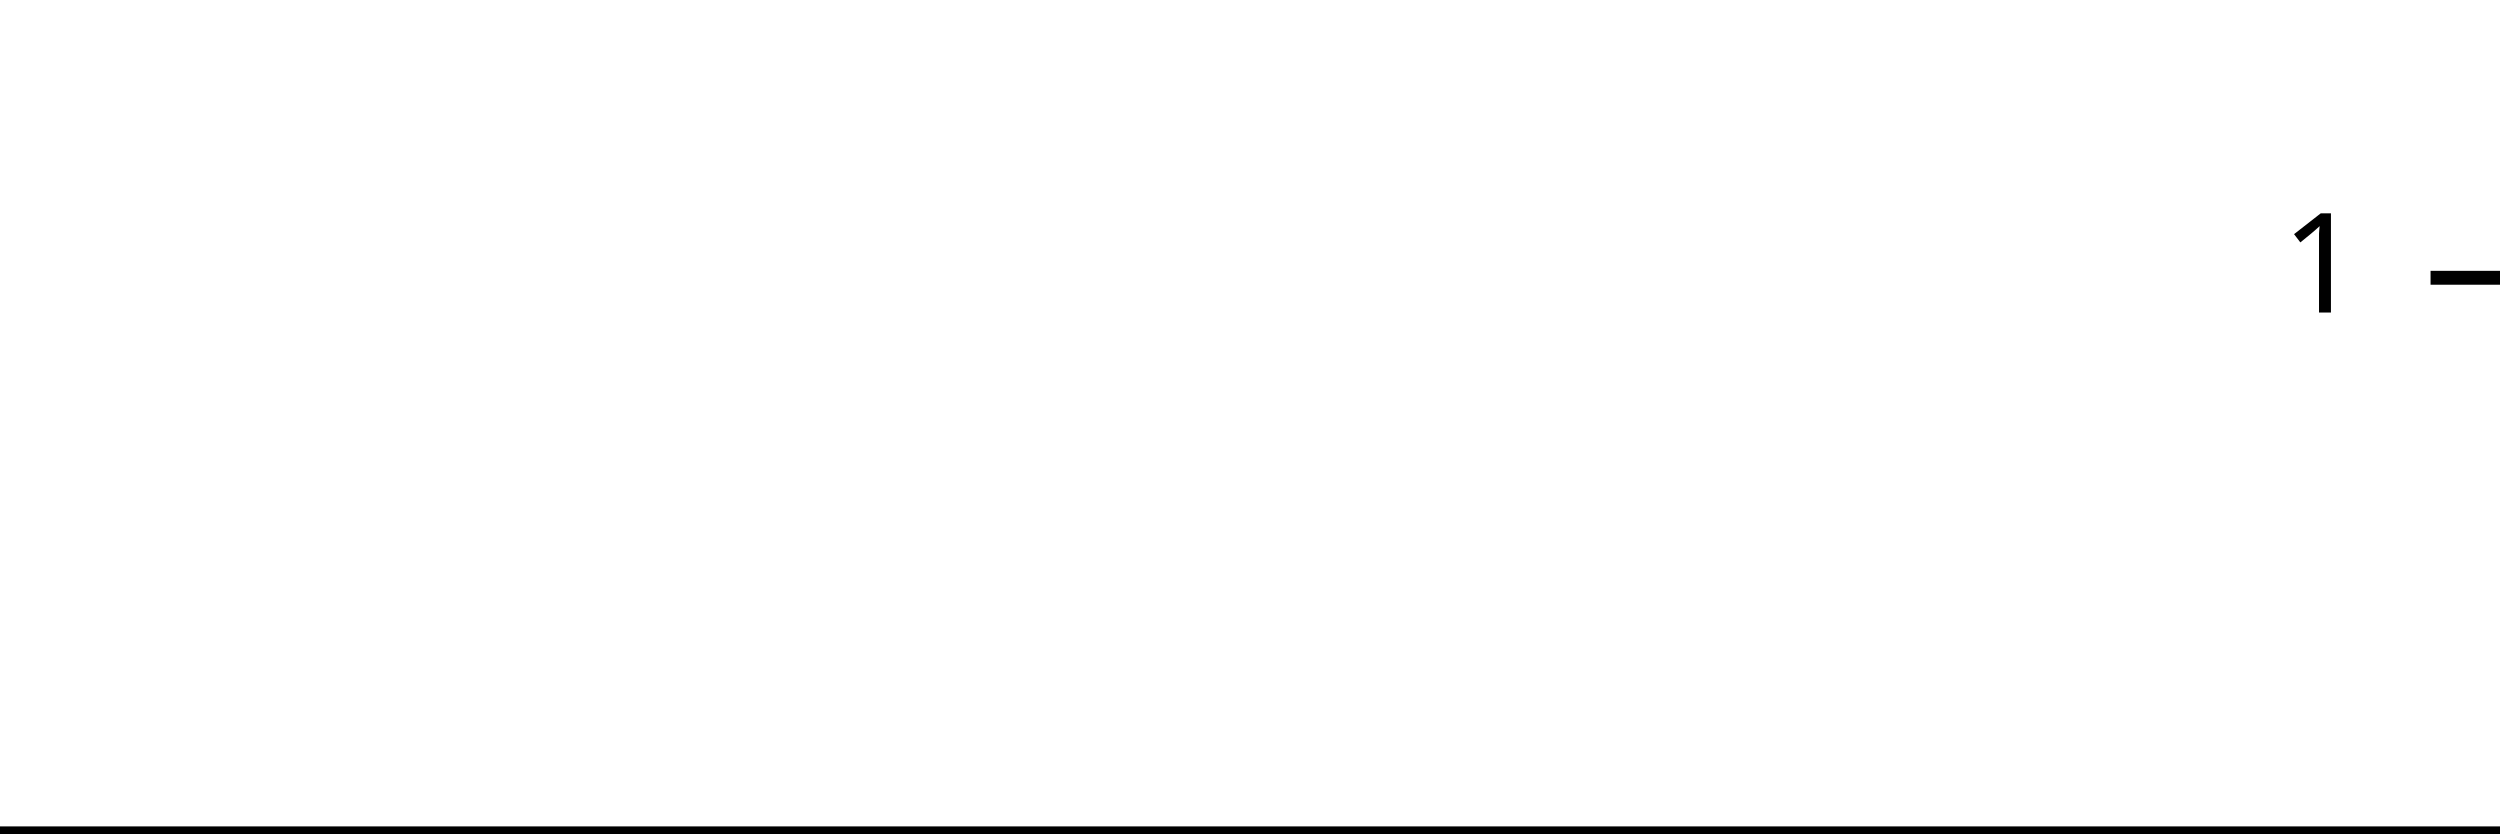
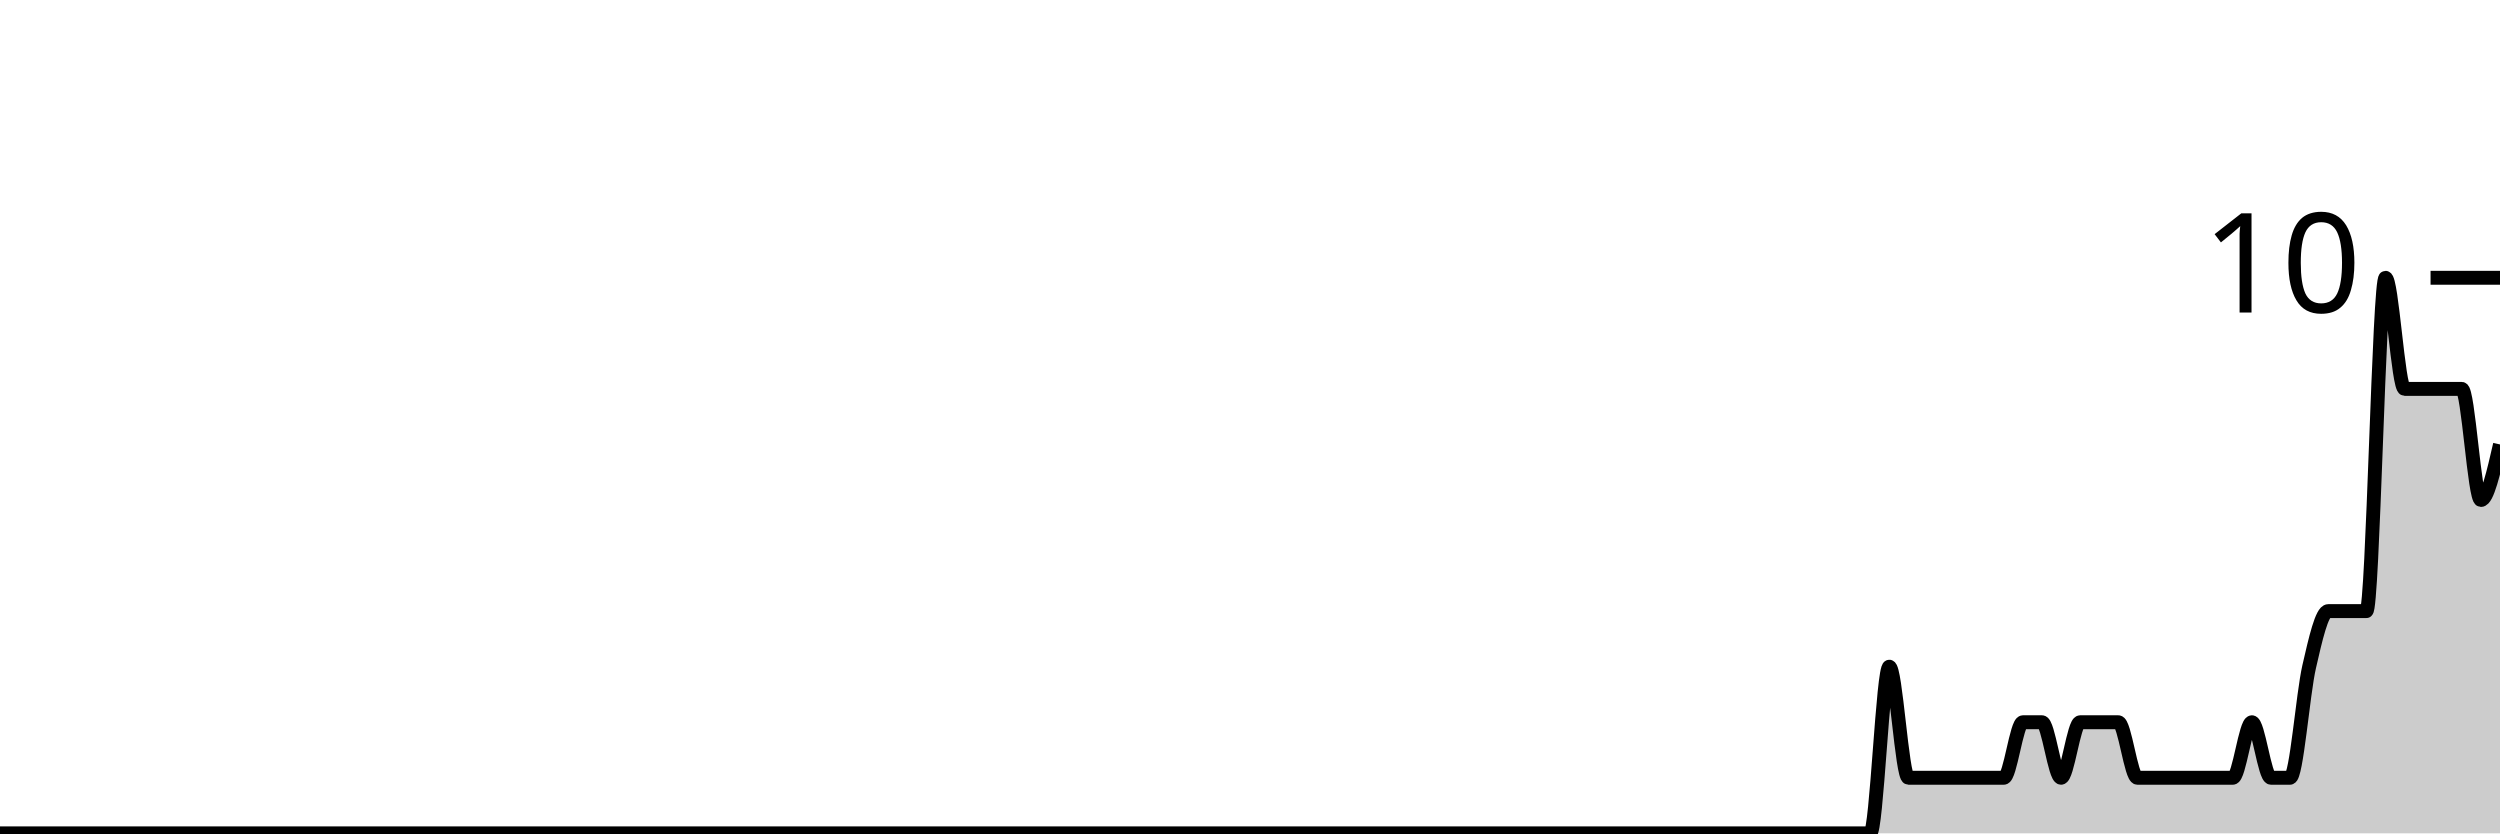
<svg xmlns="http://www.w3.org/2000/svg" viewBox="0 0 180 60">
  <g transform="translate(0,20)">
-     <path class="area" fill="rgba(0, 0, 0, 0.2)" d="M0,40C1.846,40,3.692,40,5.538,40C10.615,40,15.692,40,20.769,40C21.692,40,22.615,40,23.538,40C28.615,40,33.692,40,38.769,40C39.231,40,39.692,40,40.154,40C42.462,40,44.769,40,47.077,40C47.538,40,48,40,48.462,40C49.385,40,50.308,40,51.231,40C54.462,40,57.692,40,60.923,40C65.077,40,69.231,40,73.385,40C74.308,40,75.231,40,76.154,40C82.154,40,88.154,40,94.154,40C96.923,40,99.692,40,102.462,40C102.923,40,103.385,40,103.846,40C104.308,40,104.769,40,105.231,40C107.538,40,109.846,40,112.154,40C113.077,40,114,40,114.923,40C115.385,40,115.846,40,116.308,40C116.769,40,117.231,40,117.692,40C118.615,40,119.538,40,120.462,40C120.923,40,121.385,40,121.846,40C122.308,40,122.769,40,123.231,40C123.692,40,124.154,40,124.615,40C126.462,40,128.308,40,130.154,40C131.077,40,132,40,132.923,40C133.385,40,133.846,40,134.308,40C134.769,40,135.231,40,135.692,40C136.154,40,136.615,40,137.077,40C137.538,40,138,40,138.462,40C138.923,40,139.385,40,139.846,40C140.769,40,141.692,40,142.615,40C143.077,40,143.538,40,144,40C144.462,40,144.923,40,145.385,40C145.846,40,146.308,40,146.769,40C147.231,40,147.692,40,148.154,40C148.615,40,149.077,40,149.538,40C150,40,150.462,40,150.923,40C151.385,40,151.846,40,152.308,40C152.769,40,153.231,40,153.692,40C154.154,40,154.615,40,155.077,40C155.538,40,156,40,156.462,40C156.923,40,157.385,40,157.846,40C158.308,40,158.769,40,159.231,40C159.692,40,160.154,40,160.615,40C161.077,40,161.538,40,162,40C162.462,40,162.923,40,163.385,40C163.846,40,164.308,40,164.769,40C165.231,40,165.692,40,166.154,40C166.615,40,167.077,40,167.538,40C168,40,168.462,40,168.923,40C169.385,40,169.846,40,170.308,40C170.769,40,171.231,40,171.692,40C172.154,40,172.615,40,173.077,40C173.538,40,174,40,174.462,40C174.923,40,175.385,40,175.846,40C176.308,40,176.769,40,177.231,40C177.692,40,178.154,40,178.615,40C179.077,40,179.538,40,180,40L180,40C179.538,40,179.077,40,178.615,40C178.154,40,177.692,40,177.231,40C176.769,40,176.308,40,175.846,40C175.385,40,174.923,40,174.462,40C174,40,173.538,40,173.077,40C172.615,40,172.154,40,171.692,40C171.231,40,170.769,40,170.308,40C169.846,40,169.385,40,168.923,40C168.462,40,168,40,167.538,40C167.077,40,166.615,40,166.154,40C165.692,40,165.231,40,164.769,40C164.308,40,163.846,40,163.385,40C162.923,40,162.462,40,162,40C161.538,40,161.077,40,160.615,40C160.154,40,159.692,40,159.231,40C158.769,40,158.308,40,157.846,40C157.385,40,156.923,40,156.462,40C156,40,155.538,40,155.077,40C154.615,40,154.154,40,153.692,40C153.231,40,152.769,40,152.308,40C151.846,40,151.385,40,150.923,40C150.462,40,150,40,149.538,40C149.077,40,148.615,40,148.154,40C147.692,40,147.231,40,146.769,40C146.308,40,145.846,40,145.385,40C144.923,40,144.462,40,144,40C143.538,40,143.077,40,142.615,40C141.692,40,140.769,40,139.846,40C139.385,40,138.923,40,138.462,40C138,40,137.538,40,137.077,40C136.615,40,136.154,40,135.692,40C135.231,40,134.769,40,134.308,40C133.846,40,133.385,40,132.923,40C132,40,131.077,40,130.154,40C128.308,40,126.462,40,124.615,40C124.154,40,123.692,40,123.231,40C122.769,40,122.308,40,121.846,40C121.385,40,120.923,40,120.462,40C119.538,40,118.615,40,117.692,40C117.231,40,116.769,40,116.308,40C115.846,40,115.385,40,114.923,40C114,40,113.077,40,112.154,40C109.846,40,107.538,40,105.231,40C104.769,40,104.308,40,103.846,40C103.385,40,102.923,40,102.462,40C99.692,40,96.923,40,94.154,40C88.154,40,82.154,40,76.154,40C75.231,40,74.308,40,73.385,40C69.231,40,65.077,40,60.923,40C57.692,40,54.462,40,51.231,40C50.308,40,49.385,40,48.462,40C48,40,47.538,40,47.077,40C44.769,40,42.462,40,40.154,40C39.692,40,39.231,40,38.769,40C33.692,40,28.615,40,23.538,40C22.615,40,21.692,40,20.769,40C15.692,40,10.615,40,5.538,40C3.692,40,1.846,40,0,40Z" />
-     <path class="line" stroke="black" fill="none" d="M0,40C1.846,40,3.692,40,5.538,40C10.615,40,15.692,40,20.769,40C21.692,40,22.615,40,23.538,40C28.615,40,33.692,40,38.769,40C39.231,40,39.692,40,40.154,40C42.462,40,44.769,40,47.077,40C47.538,40,48,40,48.462,40C49.385,40,50.308,40,51.231,40C54.462,40,57.692,40,60.923,40C65.077,40,69.231,40,73.385,40C74.308,40,75.231,40,76.154,40C82.154,40,88.154,40,94.154,40C96.923,40,99.692,40,102.462,40C102.923,40,103.385,40,103.846,40C104.308,40,104.769,40,105.231,40C107.538,40,109.846,40,112.154,40C113.077,40,114,40,114.923,40C115.385,40,115.846,40,116.308,40C116.769,40,117.231,40,117.692,40C118.615,40,119.538,40,120.462,40C120.923,40,121.385,40,121.846,40C122.308,40,122.769,40,123.231,40C123.692,40,124.154,40,124.615,40C126.462,40,128.308,40,130.154,40C131.077,40,132,40,132.923,40C133.385,40,133.846,40,134.308,40C134.769,40,135.231,40,135.692,40C136.154,40,136.615,40,137.077,40C137.538,40,138,40,138.462,40C138.923,40,139.385,40,139.846,40C140.769,40,141.692,40,142.615,40C143.077,40,143.538,40,144,40C144.462,40,144.923,40,145.385,40C145.846,40,146.308,40,146.769,40C147.231,40,147.692,40,148.154,40C148.615,40,149.077,40,149.538,40C150,40,150.462,40,150.923,40C151.385,40,151.846,40,152.308,40C152.769,40,153.231,40,153.692,40C154.154,40,154.615,40,155.077,40C155.538,40,156,40,156.462,40C156.923,40,157.385,40,157.846,40C158.308,40,158.769,40,159.231,40C159.692,40,160.154,40,160.615,40C161.077,40,161.538,40,162,40C162.462,40,162.923,40,163.385,40C163.846,40,164.308,40,164.769,40C165.231,40,165.692,40,166.154,40C166.615,40,167.077,40,167.538,40C168,40,168.462,40,168.923,40C169.385,40,169.846,40,170.308,40C170.769,40,171.231,40,171.692,40C172.154,40,172.615,40,173.077,40C173.538,40,174,40,174.462,40C174.923,40,175.385,40,175.846,40C176.308,40,176.769,40,177.231,40C177.692,40,178.154,40,178.615,40C179.077,40,179.538,40,180,40" />
+     <path class="area" fill="rgba(0, 0, 0, 0.2)" d="M0,40C1.832,40,3.664,40,5.496,40C10.534,40,15.573,40,20.611,40C21.527,40,22.443,40,23.359,40C28.397,40,33.435,40,38.473,40C38.931,40,39.389,40,39.847,40C42.137,40,44.427,40,46.718,40C47.176,40,47.634,40,48.092,40C49.008,40,49.924,40,50.84,40C54.046,40,57.252,40,60.458,40C64.58,40,68.702,40,72.824,40C73.74,40,74.656,40,75.573,40C81.527,40,87.481,40,93.435,40C96.183,40,98.931,40,101.679,40C102.137,40,102.595,40,103.053,40C103.511,40,103.969,40,104.427,40C106.718,40,109.008,40,111.298,40C112.214,40,113.13,40,114.046,40C114.504,40,114.962,40,115.42,40C115.878,40,116.336,40,116.794,40C117.71,40,118.626,40,119.542,40C120,40,120.458,40,120.916,40C121.374,40,121.832,40,122.29,40C122.748,40,123.206,40,123.664,40C125.496,40,127.328,40,129.16,40C130.076,40,130.992,40,131.908,40C132.366,40,132.824,40,133.282,40C133.74,40,134.198,40,134.656,40C135.115,40,135.573,28,136.031,28C136.489,28,136.947,36,137.405,36C137.863,36,138.321,36,138.779,36C139.695,36,140.611,36,141.527,36C141.985,36,142.443,36,142.901,36C143.359,36,143.817,36,144.275,36C144.733,36,145.191,32,145.649,32C146.107,32,146.565,32,147.023,32C147.481,32,147.939,36,148.397,36C148.855,36,149.313,32,149.771,32C150.229,32,150.687,32,151.145,32C151.603,32,152.061,32,152.519,32C152.977,32,153.435,36,153.893,36C154.351,36,154.809,36,155.267,36C155.725,36,156.183,36,156.641,36C157.099,36,157.557,36,158.015,36C158.473,36,158.931,36,159.389,36C159.847,36,160.305,36,160.763,36C161.221,36,161.679,32,162.137,32C162.595,32,163.053,36,163.511,36C163.969,36,164.427,36,164.885,36C165.344,36,165.802,30,166.26,28C166.718,26,167.176,24,167.634,24C168.092,24,168.55,24,169.008,24C169.466,24,169.924,24,170.382,24C170.84,24,171.298,0,171.756,0C172.214,0,172.672,8,173.13,8C173.588,8,174.046,8,174.504,8C174.962,8,175.42,8,175.878,8C176.336,8,176.794,8,177.252,8C177.71,8,178.168,16,178.626,16C179.084,16,179.542,14,180,12L180,40C179.542,40,179.084,40,178.626,40C178.168,40,177.71,40,177.252,40C176.794,40,176.336,40,175.878,40C175.42,40,174.962,40,174.504,40C174.046,40,173.588,40,173.13,40C172.672,40,172.214,40,171.756,40C171.298,40,170.84,40,170.382,40C169.924,40,169.466,40,169.008,40C168.55,40,168.092,40,167.634,40C167.176,40,166.718,40,166.26,40C165.802,40,165.344,40,164.885,40C164.427,40,163.969,40,163.511,40C163.053,40,162.595,40,162.137,40C161.679,40,161.221,40,160.763,40C160.305,40,159.847,40,159.389,40C158.931,40,158.473,40,158.015,40C157.557,40,157.099,40,156.641,40C156.183,40,155.725,40,155.267,40C154.809,40,154.351,40,153.893,40C153.435,40,152.977,40,152.519,40C152.061,40,151.603,40,151.145,40C150.687,40,150.229,40,149.771,40C149.313,40,148.855,40,148.397,40C147.939,40,147.481,40,147.023,40C146.565,40,146.107,40,145.649,40C145.191,40,144.733,40,144.275,40C143.817,40,143.359,40,142.901,40C142.443,40,141.985,40,141.527,40C140.611,40,139.695,40,138.779,40C138.321,40,137.863,40,137.405,40C136.947,40,136.489,40,136.031,40C135.573,40,135.115,40,134.656,40C134.198,40,133.74,40,133.282,40C132.824,40,132.366,40,131.908,40C130.992,40,130.076,40,129.16,40C127.328,40,125.496,40,123.664,40C123.206,40,122.748,40,122.29,40C121.832,40,121.374,40,120.916,40C120.458,40,120,40,119.542,40C118.626,40,117.71,40,116.794,40C116.336,40,115.878,40,115.42,40C114.962,40,114.504,40,114.046,40C113.13,40,112.214,40,111.298,40C109.008,40,106.718,40,104.427,40C103.969,40,103.511,40,103.053,40C102.595,40,102.137,40,101.679,40C98.931,40,96.183,40,93.435,40C87.481,40,81.527,40,75.573,40C74.656,40,73.74,40,72.824,40C68.702,40,64.58,40,60.458,40C57.252,40,54.046,40,50.84,40C49.924,40,49.008,40,48.092,40C47.634,40,47.176,40,46.718,40C44.427,40,42.137,40,39.847,40C39.389,40,38.931,40,38.473,40C33.435,40,28.397,40,23.359,40C22.443,40,21.527,40,20.611,40C15.573,40,10.534,40,5.496,40C3.664,40,1.832,40,0,40Z" />
+     <path class="line" stroke="black" fill="none" d="M0,40C1.832,40,3.664,40,5.496,40C10.534,40,15.573,40,20.611,40C21.527,40,22.443,40,23.359,40C28.397,40,33.435,40,38.473,40C38.931,40,39.389,40,39.847,40C42.137,40,44.427,40,46.718,40C47.176,40,47.634,40,48.092,40C49.008,40,49.924,40,50.84,40C54.046,40,57.252,40,60.458,40C64.58,40,68.702,40,72.824,40C73.74,40,74.656,40,75.573,40C81.527,40,87.481,40,93.435,40C96.183,40,98.931,40,101.679,40C102.137,40,102.595,40,103.053,40C103.511,40,103.969,40,104.427,40C106.718,40,109.008,40,111.298,40C112.214,40,113.13,40,114.046,40C114.504,40,114.962,40,115.42,40C115.878,40,116.336,40,116.794,40C117.71,40,118.626,40,119.542,40C120,40,120.458,40,120.916,40C121.374,40,121.832,40,122.29,40C122.748,40,123.206,40,123.664,40C125.496,40,127.328,40,129.16,40C130.076,40,130.992,40,131.908,40C132.366,40,132.824,40,133.282,40C133.74,40,134.198,40,134.656,40C135.115,40,135.573,28,136.031,28C136.489,28,136.947,36,137.405,36C137.863,36,138.321,36,138.779,36C139.695,36,140.611,36,141.527,36C141.985,36,142.443,36,142.901,36C143.359,36,143.817,36,144.275,36C144.733,36,145.191,32,145.649,32C146.107,32,146.565,32,147.023,32C147.481,32,147.939,36,148.397,36C148.855,36,149.313,32,149.771,32C150.229,32,150.687,32,151.145,32C151.603,32,152.061,32,152.519,32C152.977,32,153.435,36,153.893,36C154.351,36,154.809,36,155.267,36C155.725,36,156.183,36,156.641,36C157.099,36,157.557,36,158.015,36C158.473,36,158.931,36,159.389,36C159.847,36,160.305,36,160.763,36C161.221,36,161.679,32,162.137,32C162.595,32,163.053,36,163.511,36C163.969,36,164.427,36,164.885,36C165.344,36,165.802,30,166.26,28C166.718,26,167.176,24,167.634,24C168.092,24,168.55,24,169.008,24C169.466,24,169.924,24,170.382,24C170.84,24,171.298,0,171.756,0C172.214,0,172.672,8,173.13,8C173.588,8,174.046,8,174.504,8C174.962,8,175.42,8,175.878,8C176.336,8,176.794,8,177.252,8C177.71,8,178.168,16,178.626,16C179.084,16,179.542,14,180,12" />
    <path class="axis-ceiling" stroke-width="1" stroke="black" fill="none" d="M175,0L180,0" />
-     <text class="axis-ceiling-label" font-family="sans-serif" text-anchor="end" font-size="10px" x="170" y="2.5">1</text>
+     <text class="axis-ceiling-label" font-family="sans-serif" text-anchor="end" font-size="10px" x="170" y="2.5">10</text>
  </g>
</svg>
